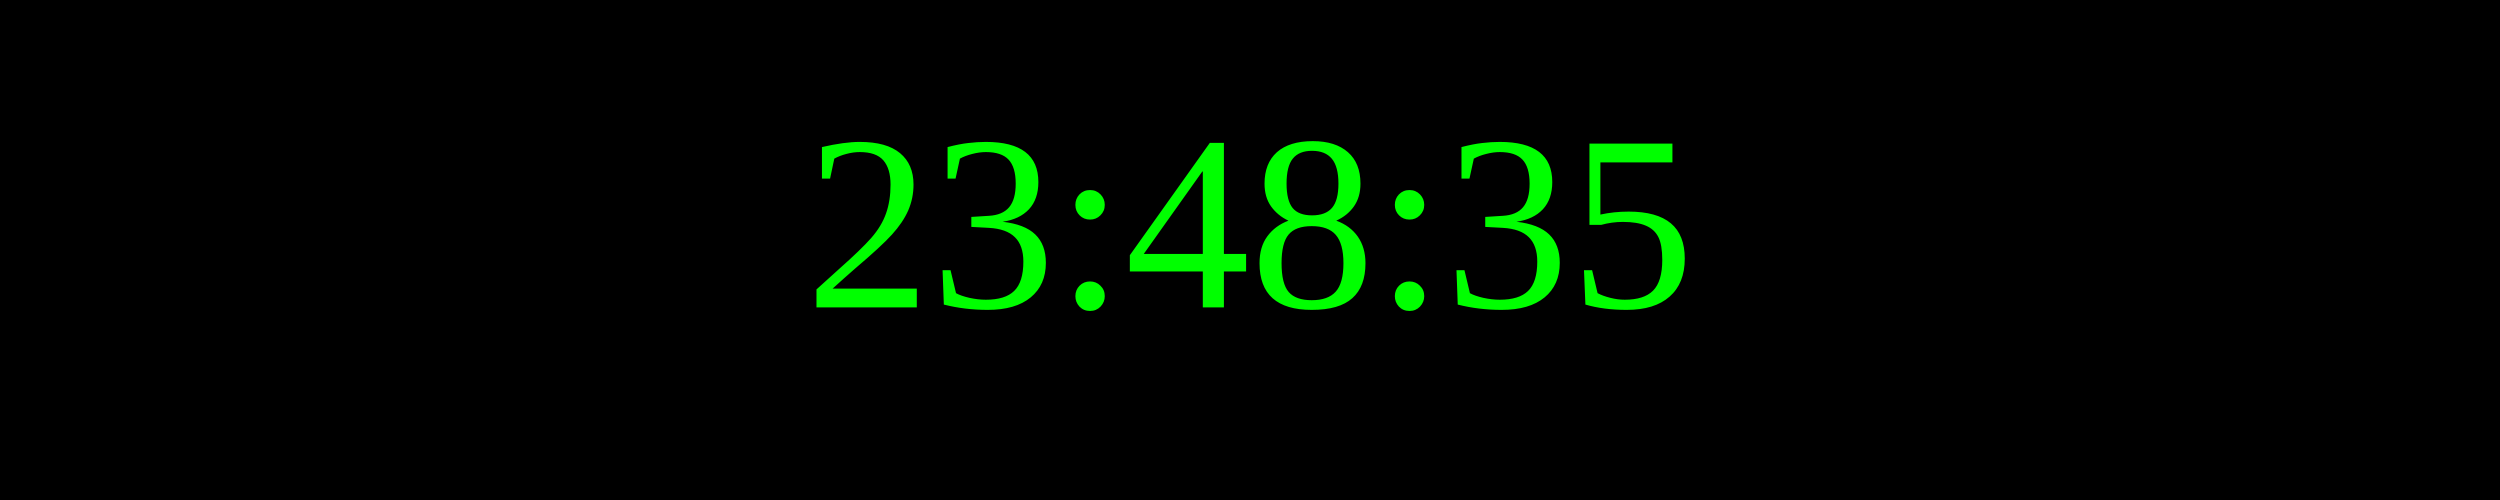
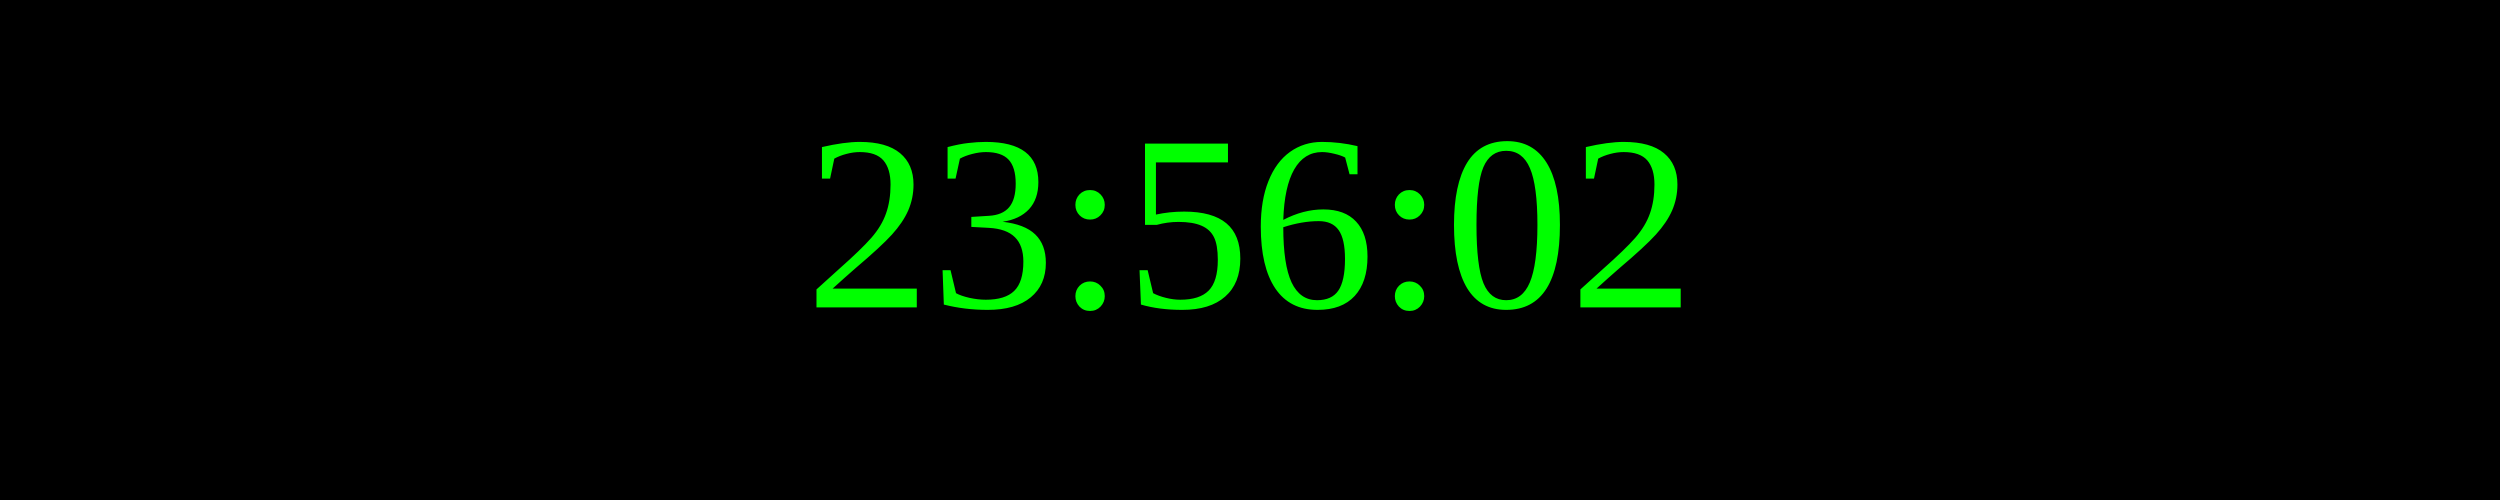
<svg xmlns="http://www.w3.org/2000/svg" width="250" height="50">
  <rect width="100%" height="100%" fill="black" />
  <text x="50%" y="50%" font-size="25" fill="lime" text-anchor="middle" dominant-baseline="middle">
- 23:48:35
+ 23:56:02
</text>
</svg>
